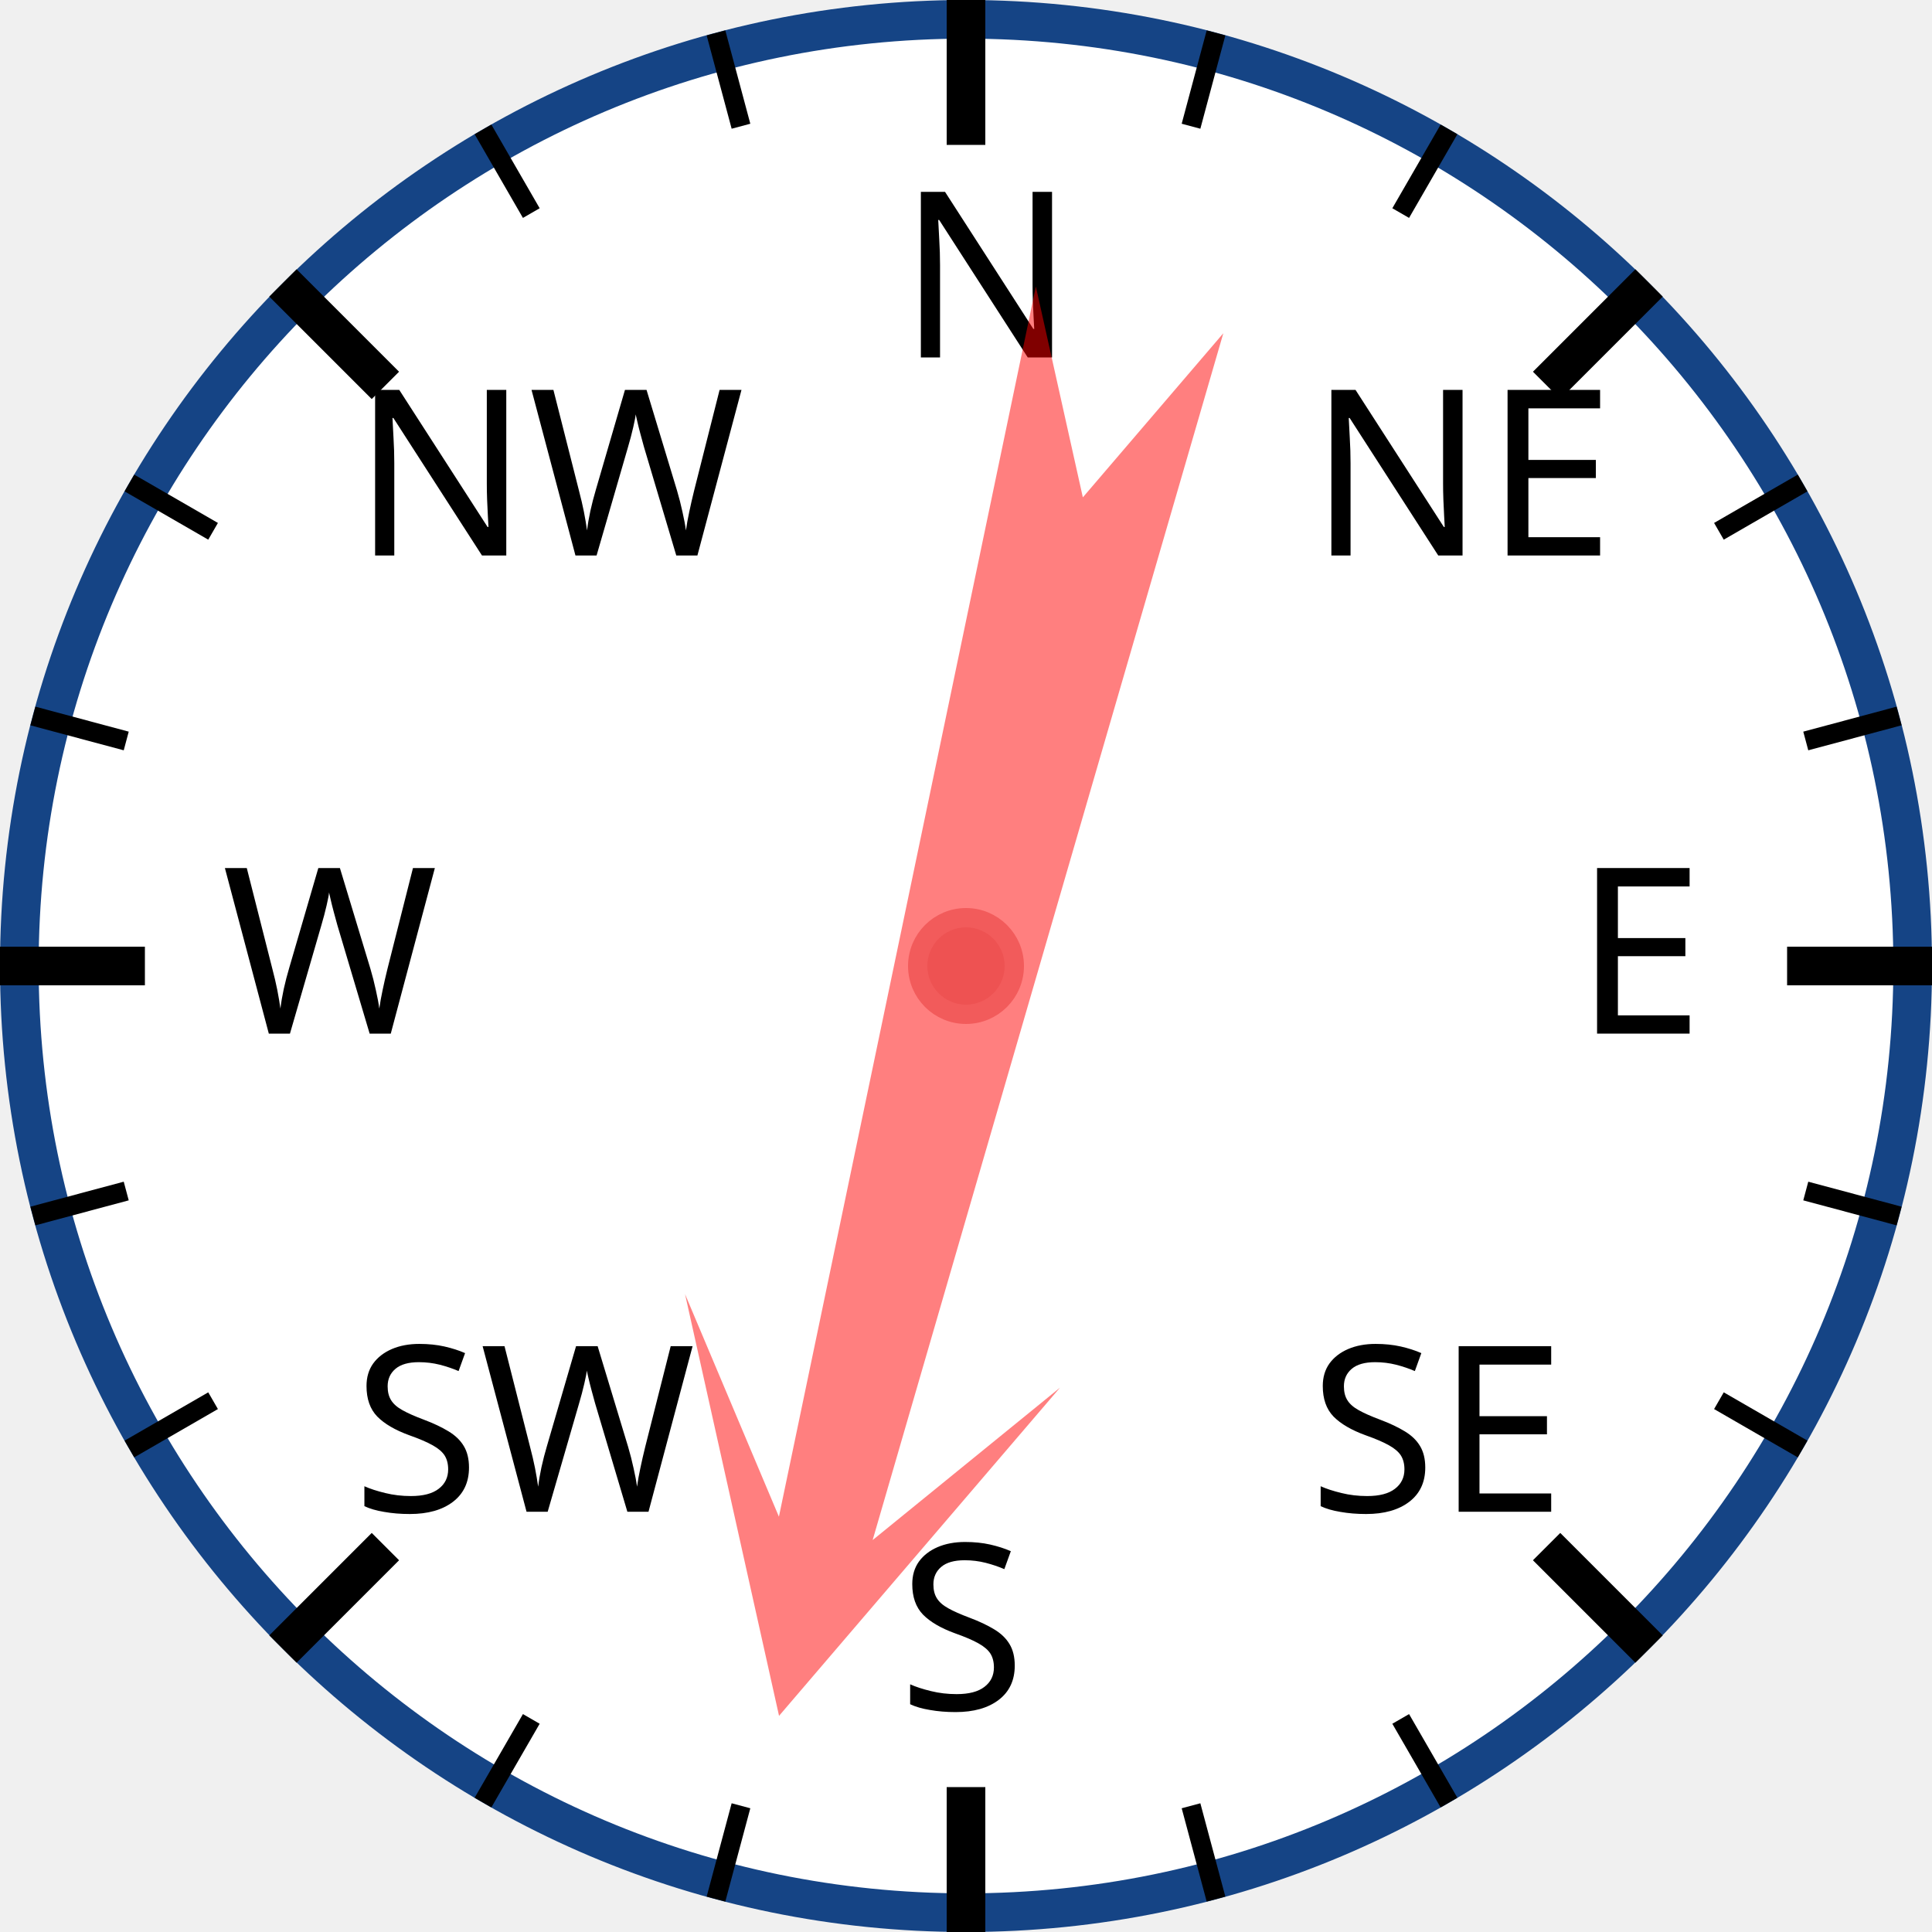
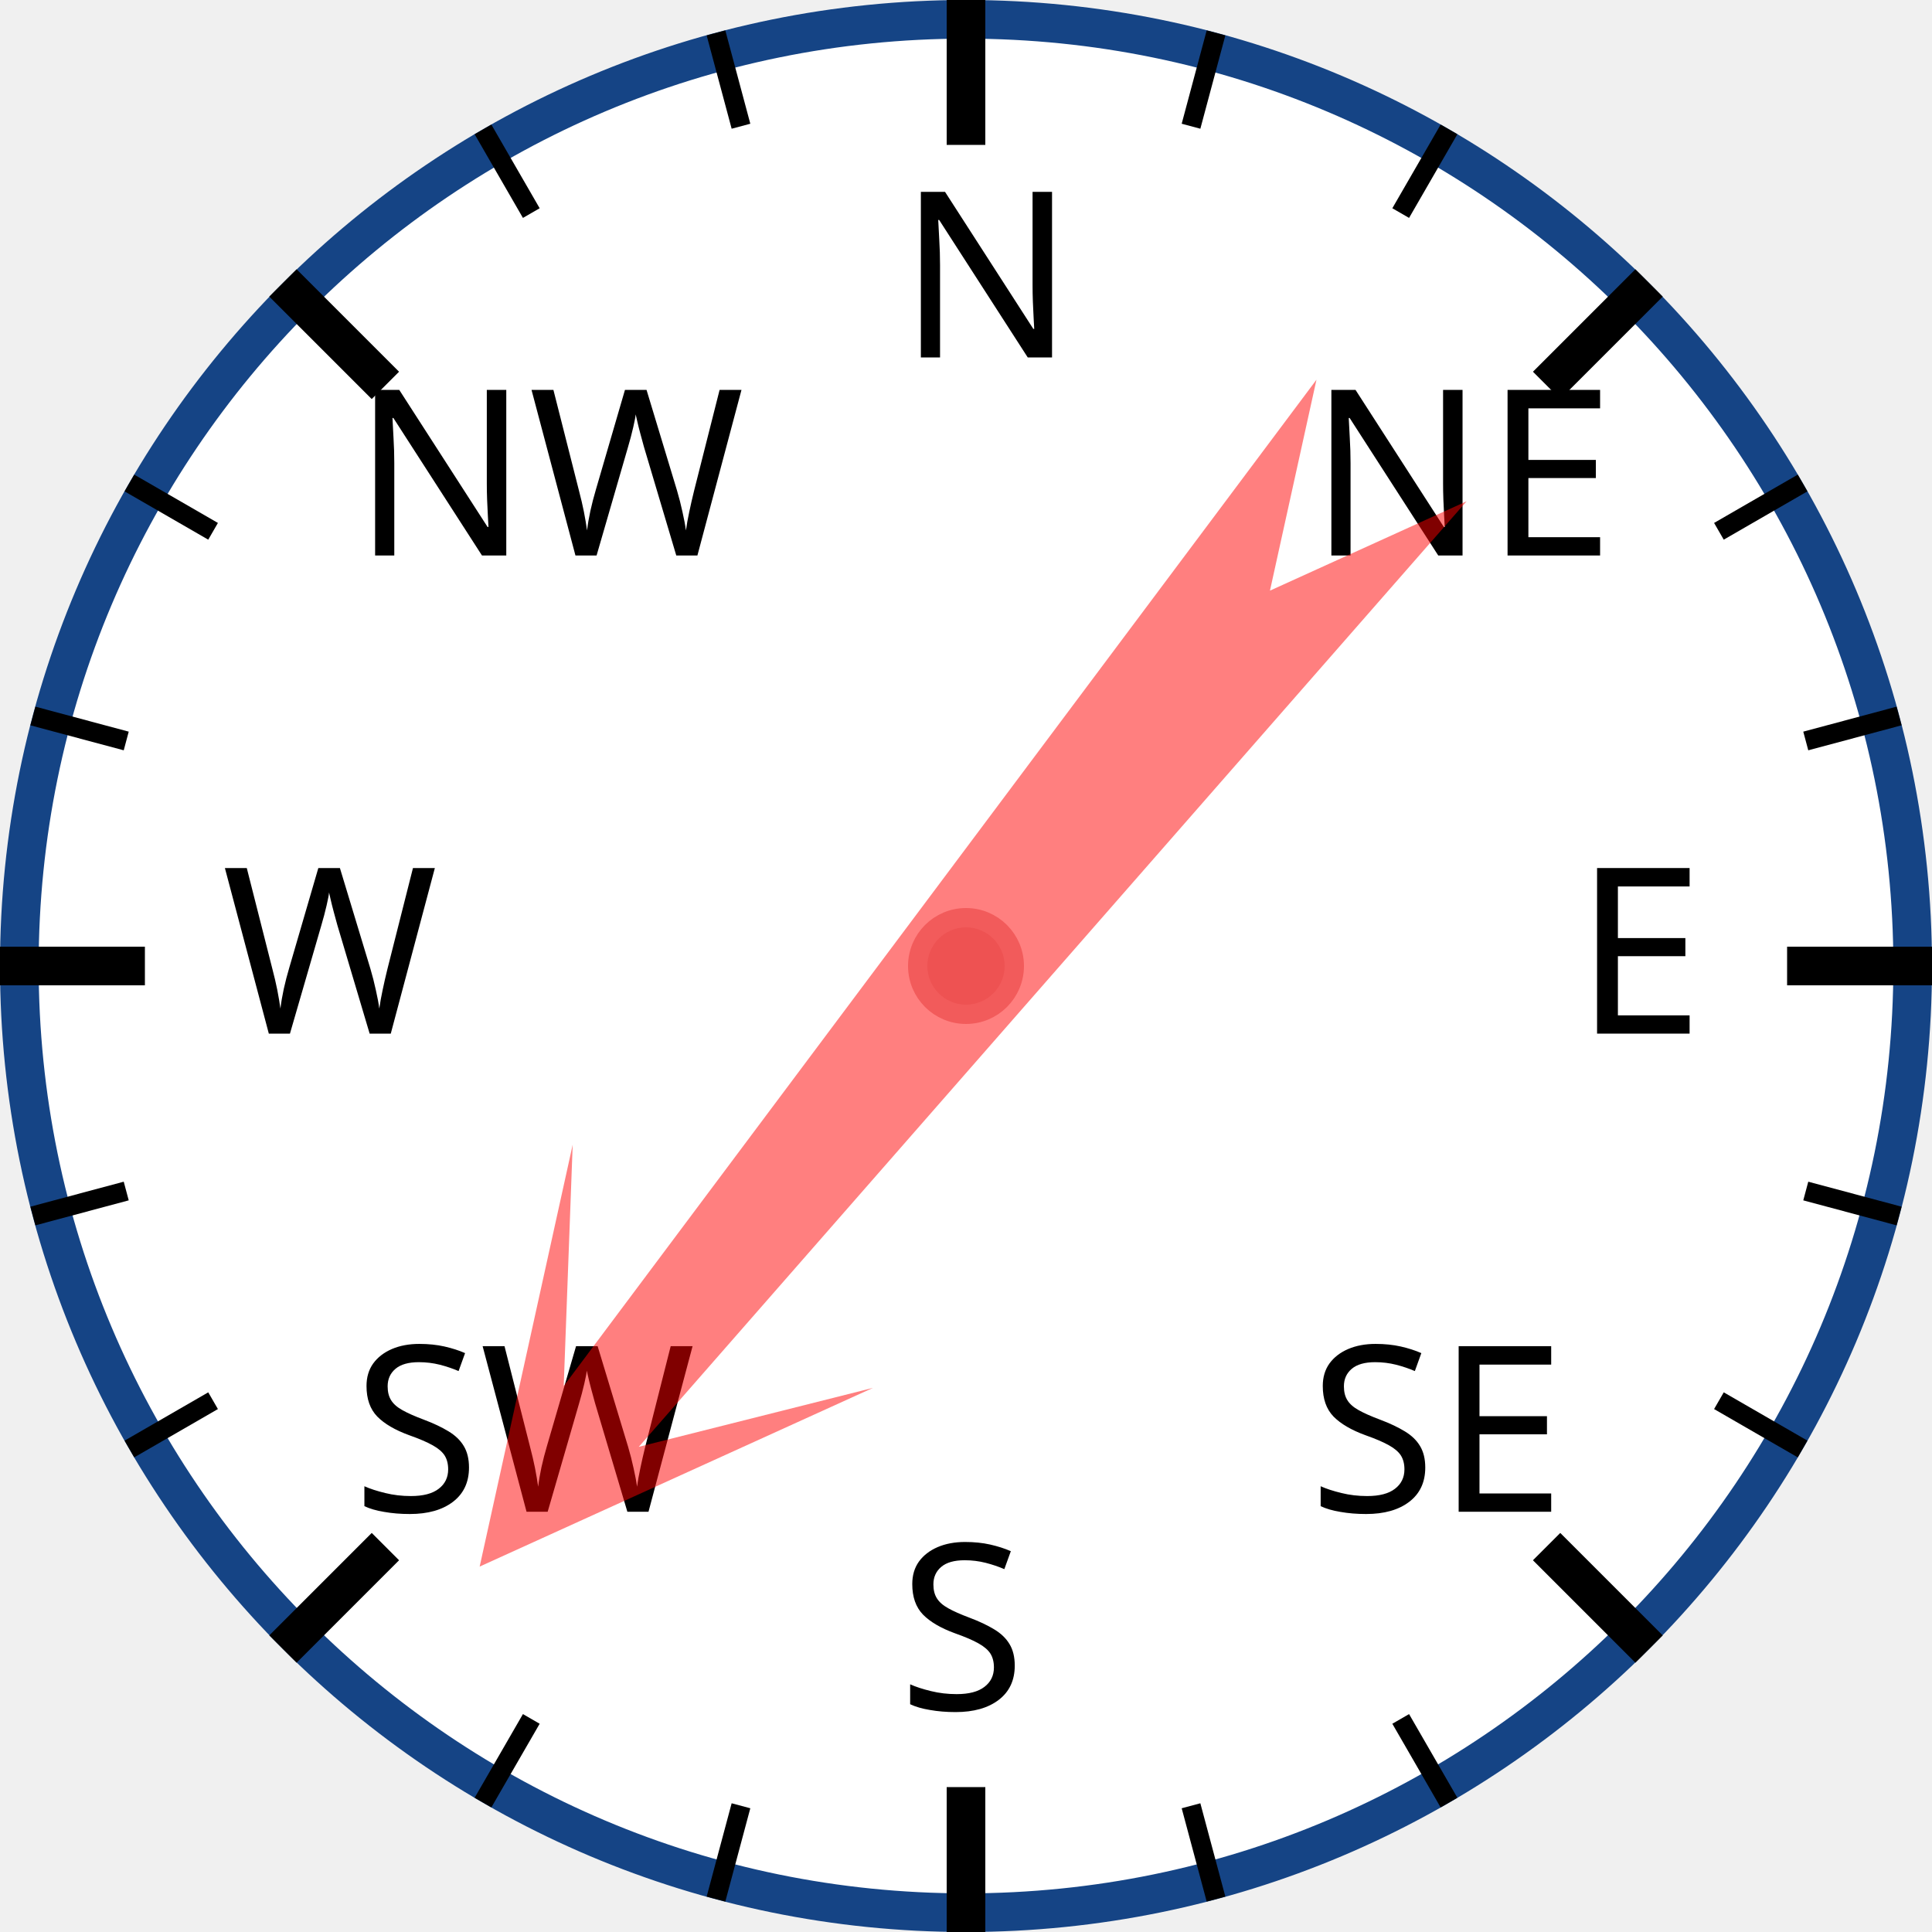
<svg xmlns="http://www.w3.org/2000/svg" width="120px" height="120px" viewBox="0 0 200 200">
  <circle cx="100" cy="100" r="98" style="fill: white; stroke: #154485; stroke-width: 4;" />
  <text x="93.0" y="37.0" style="font-family: sans-serif; font-size: 18pt;">N</text>
  <line x1="100.0" y1="0.0" x2="100.0" y2="15.0" style="stroke: black; stroke-width: 4;" />
  <line x1="74.118" y1="3.407" x2="76.706" y2="13.067" style="stroke: black; stroke-width: 2;" />
  <line x1="50" y1="13.397" x2="55" y2="22.058" style="stroke: black; stroke-width: 2;" />
  <text x="36.503" y="57.503" style="font-family: sans-serif; font-size: 18pt;">NW</text>
  <line x1="29.289" y1="29.289" x2="39.896" y2="39.896" style="stroke: black; stroke-width: 4;" />
  <line x1="13.397" y1="50" x2="22.058" y2="55" style="stroke: black; stroke-width: 2;" />
  <line x1="3.407" y1="74.118" x2="13.067" y2="76.706" style="stroke: black; stroke-width: 2;" />
  <text x="23.0" y="107.0" style="font-family: sans-serif; font-size: 18pt;">W</text>
  <line x1="0.0" y1="100.0" x2="15.0" y2="100.0" style="stroke: black; stroke-width: 4;" />
  <line x1="3.407" y1="125.882" x2="13.067" y2="123.294" style="stroke: black; stroke-width: 2;" />
  <line x1="13.397" y1="150" x2="22.058" y2="145" style="stroke: black; stroke-width: 2;" />
  <text x="36.503" y="156.497" style="font-family: sans-serif; font-size: 18pt;">SW</text>
  <line x1="29.289" y1="170.711" x2="39.896" y2="160.104" style="stroke: black; stroke-width: 4;" />
  <line x1="50" y1="186.603" x2="55" y2="177.942" style="stroke: black; stroke-width: 2;" />
  <line x1="74.118" y1="196.593" x2="76.706" y2="186.933" style="stroke: black; stroke-width: 2;" />
  <text x="93" y="177.0" style="font-family: sans-serif; font-size: 18pt;">S</text>
  <line x1="100" y1="200.0" x2="100" y2="185.0" style="stroke: black; stroke-width: 4;" />
  <line x1="125.882" y1="196.593" x2="123.294" y2="186.933" style="stroke: black; stroke-width: 2;" />
  <line x1="150.0" y1="186.603" x2="145.0" y2="177.942" style="stroke: black; stroke-width: 2;" />
  <text x="135.497" y="156.497" style="font-family: sans-serif; font-size: 18pt;">SE</text>
  <line x1="170.711" y1="170.711" x2="160.104" y2="160.104" style="stroke: black; stroke-width: 4;" />
  <line x1="186.603" y1="150" x2="177.942" y2="145" style="stroke: black; stroke-width: 2;" />
  <line x1="196.593" y1="125.882" x2="186.933" y2="123.294" style="stroke: black; stroke-width: 2;" />
  <text x="163.0" y="107" style="font-family: sans-serif; font-size: 18pt;">E</text>
  <line x1="200.0" y1="100" x2="185.0" y2="100" style="stroke: black; stroke-width: 4;" />
  <line x1="196.593" y1="74.118" x2="186.933" y2="76.706" style="stroke: black; stroke-width: 2;" />
  <line x1="186.603" y1="50" x2="177.942" y2="55" style="stroke: black; stroke-width: 2;" />
  <text x="135.497" y="57.503" style="font-family: sans-serif; font-size: 18pt;">NE</text>
  <line x1="170.711" y1="29.289" x2="160.104" y2="39.896" style="stroke: black; stroke-width: 4;" />
  <line x1="150" y1="13.397" x2="145" y2="22.058" style="stroke: black; stroke-width: 2;" />
  <line x1="125.882" y1="3.407" x2="123.294" y2="13.067" style="stroke: black; stroke-width: 2;" />
-   <polygon points="100 20 120 60 105 40 110 170 100 150 90 170 95 40 80 60" style="fill: red; fill-opacity: 0.5;" transform="rotate(194,100,100)" />
+   <polygon points="100 20 120 60 105 40 110 170 100 150 90 170 95 40 80 60" style="fill: red; fill-opacity: 0.5;" transform="rotate(219,100,100)" />
  <circle cx="100" cy="100" r="5" style="fill: #EE5252; stroke: #F25B5B; stroke-width: 2;" />
</svg>
